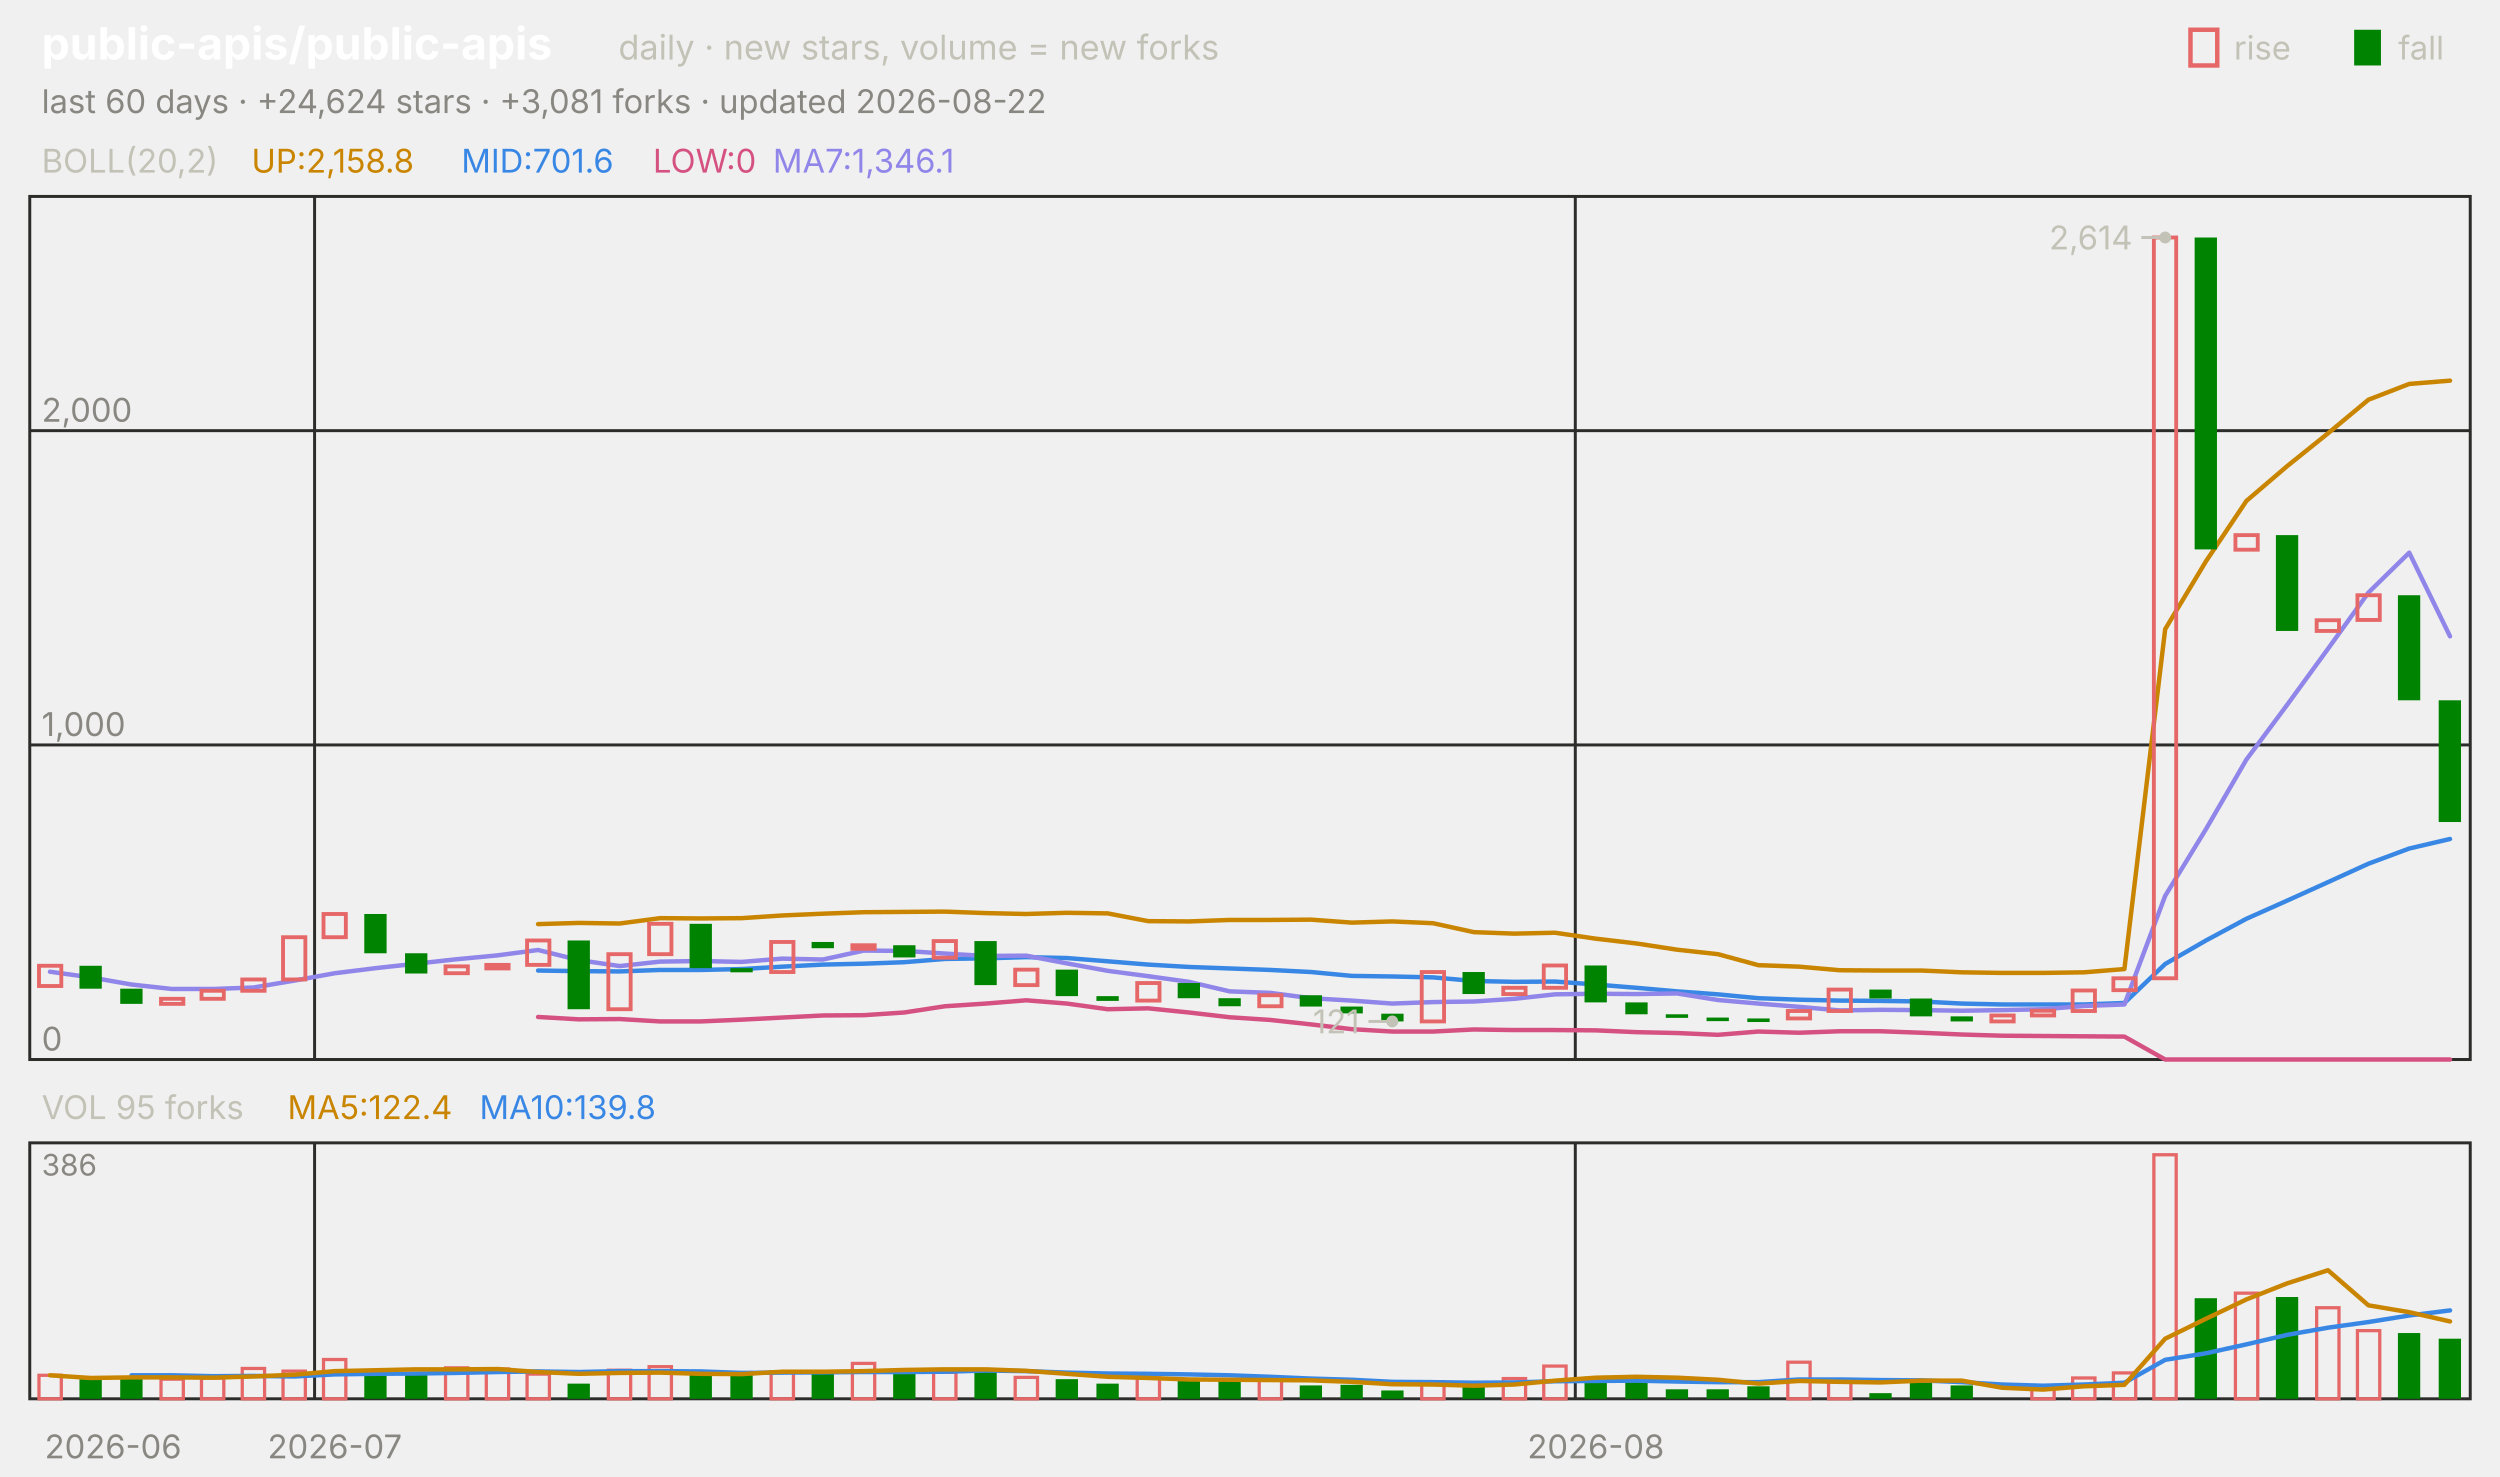
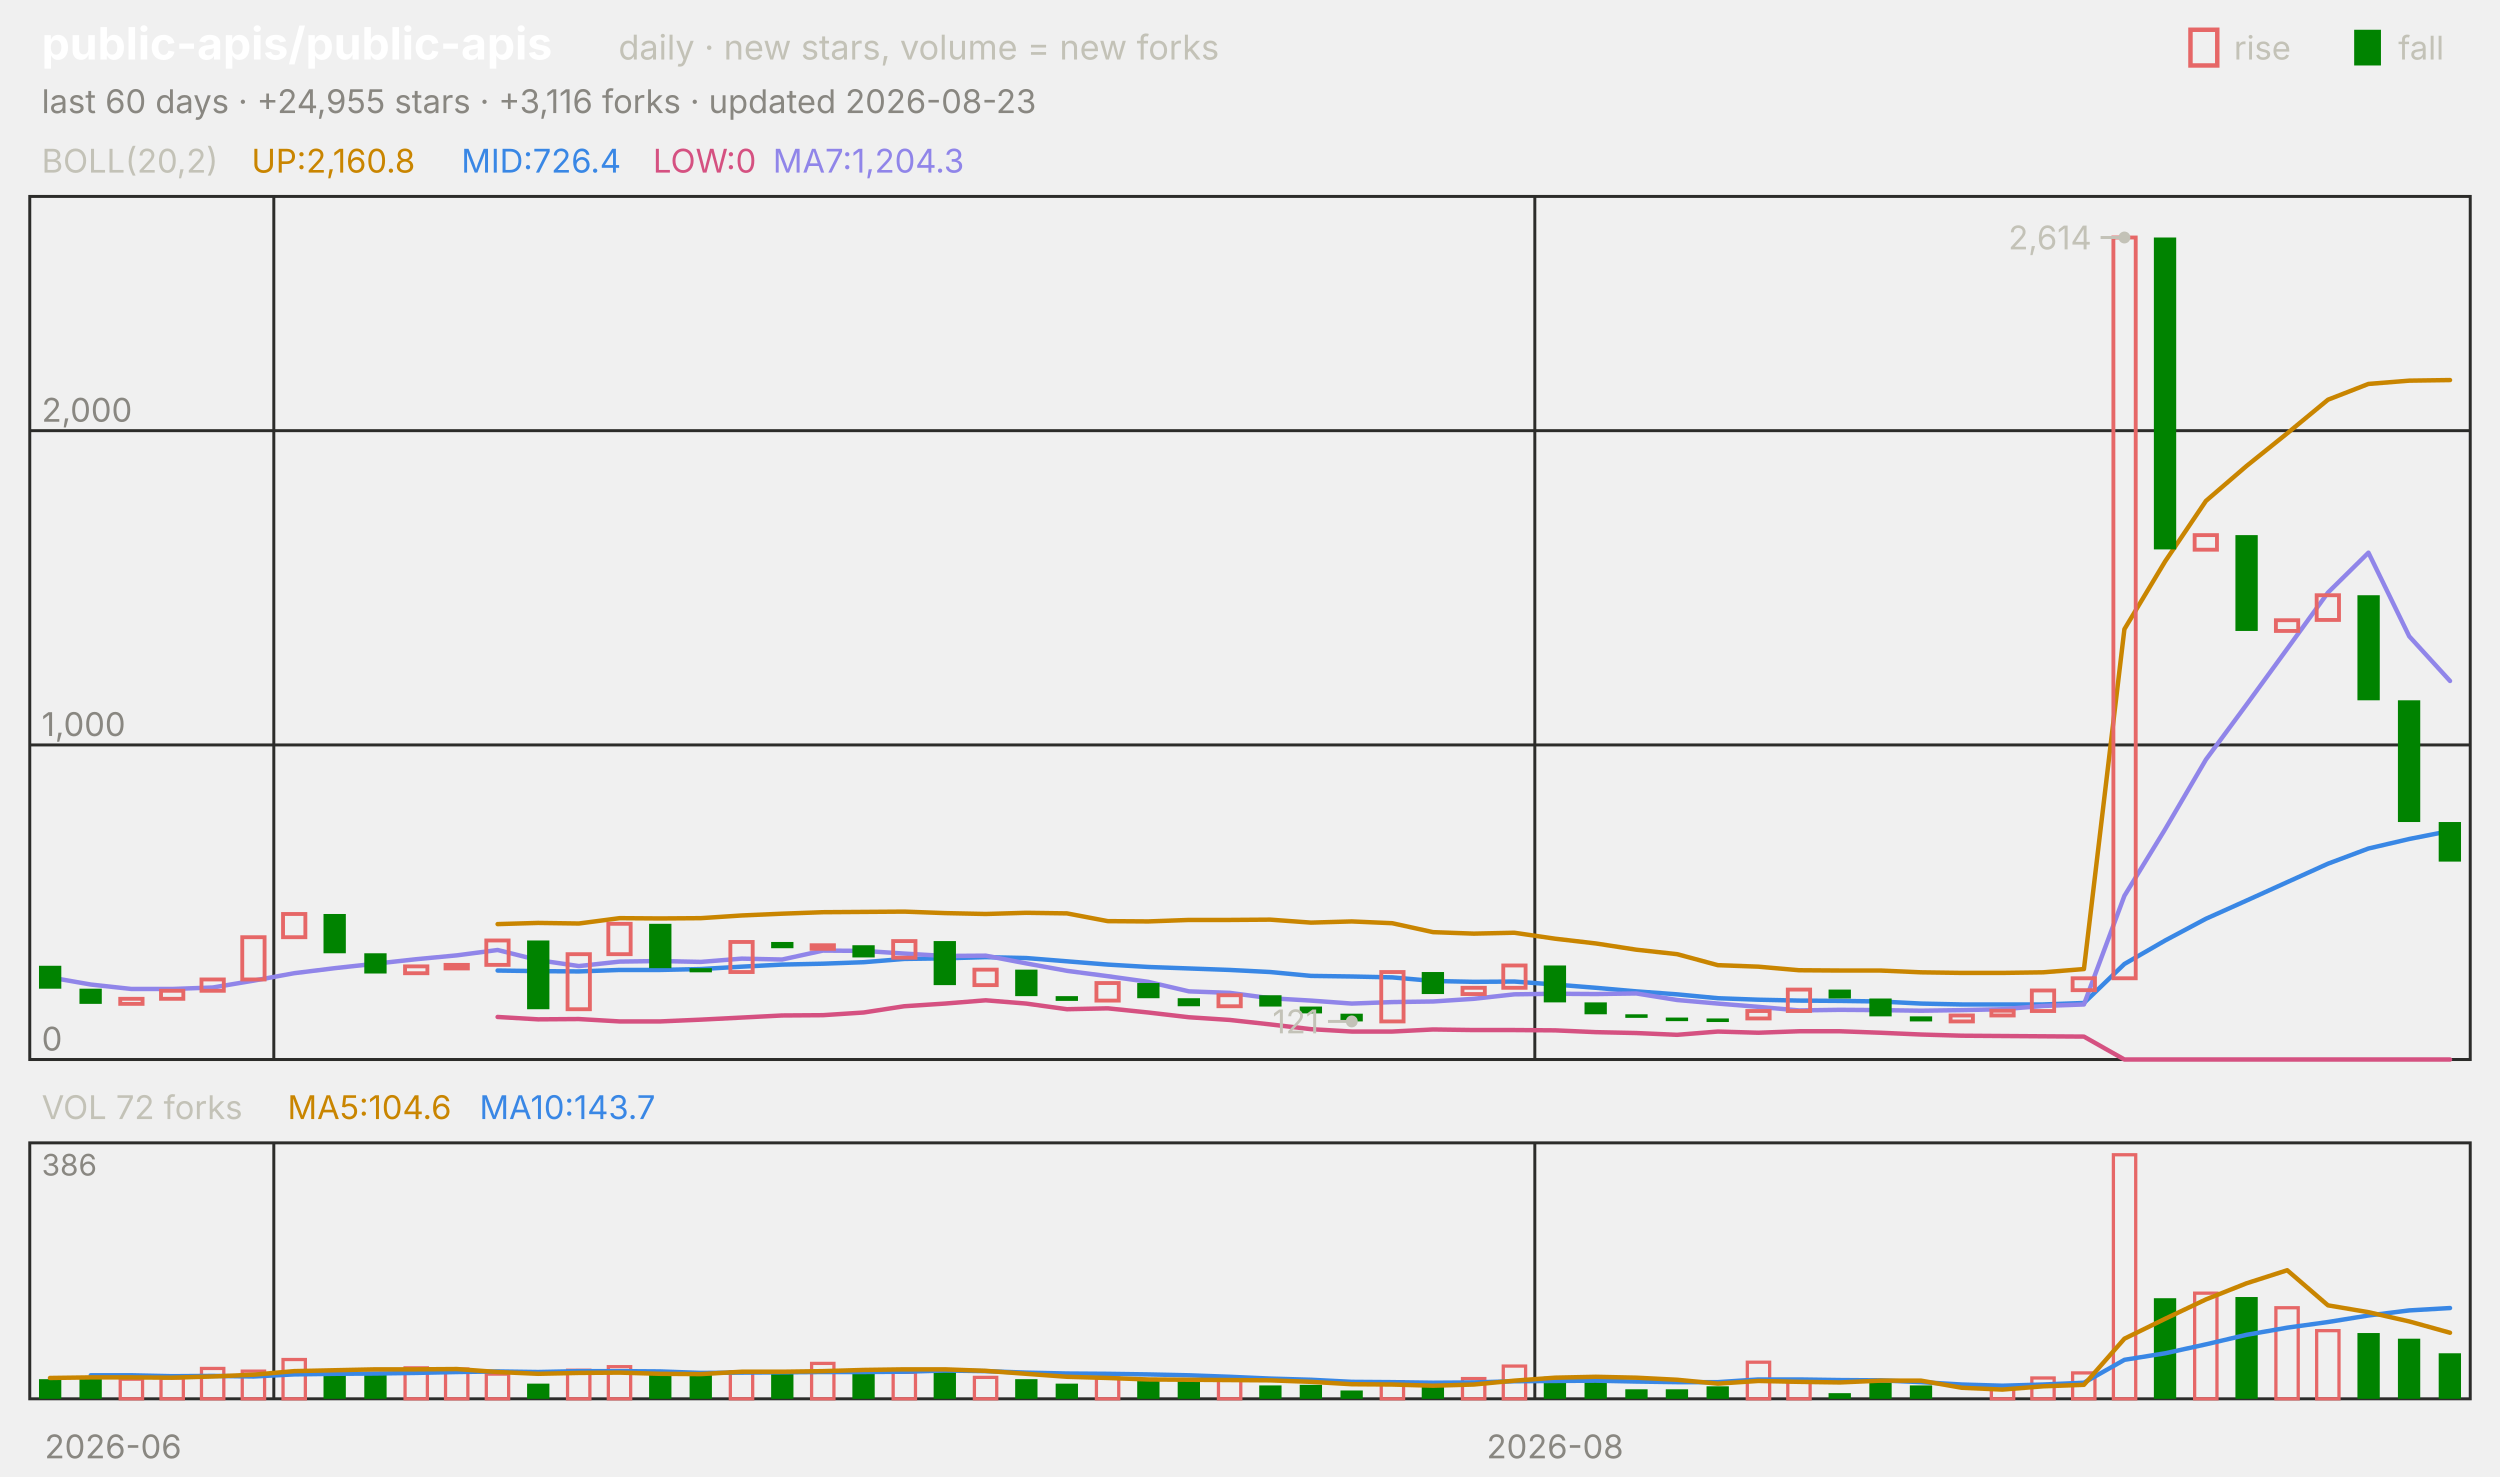
<svg xmlns="http://www.w3.org/2000/svg" viewBox="0 0 840 496" width="840" height="496" font-family="-apple-system,'Segoe UI',system-ui,sans-serif" role="img" aria-label="public-apis/public-apis candlestick chart">
  <text x="14.0" y="20.0" font-size="15" fill="#ffffff" font-weight="650">public-apis/public-apis</text>
  <text x="207.8" y="20.0" font-size="11.5" fill="#c3c2b7">daily · new stars, volume = new forks</text>
  <text x="805.8" y="20.0" font-size="11.0" fill="#c3c2b7">fall</text>
  <rect x="791" y="10" width="9" height="12" fill="#008300" />
  <text x="750.6" y="20.0" font-size="11.0" fill="#c3c2b7">rise</text>
  <rect x="736" y="10" width="9" height="12" fill="none" stroke="#e66767" stroke-width="1.5" />
-   <text x="14.0" y="38.0" font-size="11.0" fill="#898781">last 60 days · +24,624 stars · +3,081 forks · updated 2026-08-22</text>
+   <text x="14.0" y="38.0" font-size="11.0" fill="#898781">last 60 days · +24,955 stars · +3,116 forks · updated 2026-08-23</text>
  <rect x="10" y="66" width="820" height="290" fill="none" stroke="#2c2c2a" />
  <rect x="10" y="384" width="820" height="86" fill="none" stroke="#2c2c2a" />
  <text x="38.0" y="490.0" font-size="11.0" fill="#898781" text-anchor="middle">2026-06</text>
-   <line x1="105.7" y1="66.0" x2="105.7" y2="356.0" stroke="#2c2c2a" stroke-width="1.0" />
-   <line x1="105.7" y1="384.0" x2="105.7" y2="470.0" stroke="#2c2c2a" stroke-width="1.0" />
-   <text x="112.5" y="490.0" font-size="11.0" fill="#898781" text-anchor="middle">2026-07</text>
-   <line x1="529.3" y1="66.0" x2="529.3" y2="356.0" stroke="#2c2c2a" stroke-width="1.0" />
-   <line x1="529.3" y1="384.0" x2="529.3" y2="470.0" stroke="#2c2c2a" stroke-width="1.0" />
-   <text x="536.2" y="490.0" font-size="11.0" fill="#898781" text-anchor="middle">2026-08</text>
+   <line x1="92.0" y1="66.0" x2="92.0" y2="356.0" stroke="#2c2c2a" stroke-width="1.0" />
+   <line x1="92.0" y1="384.0" x2="92.0" y2="470.0" stroke="#2c2c2a" stroke-width="1.0" />
+   <line x1="515.7" y1="66.0" x2="515.7" y2="356.0" stroke="#2c2c2a" stroke-width="1.0" />
+   <line x1="515.7" y1="384.0" x2="515.7" y2="470.0" stroke="#2c2c2a" stroke-width="1.0" />
+   <text x="522.5" y="490.0" font-size="11.0" fill="#898781" text-anchor="middle">2026-08</text>
  <text x="14.0" y="58.0" font-size="11.0" fill="#c3c2b7">BOLL(20,2)</text>
-   <text x="84.5" y="58.0" font-size="11.0" fill="#c98500">UP:2,158.8</text>
-   <text x="155.0" y="58.0" font-size="11.0" fill="#3987e5">MID:701.6</text>
+   <text x="84.5" y="58.0" font-size="11.0" fill="#c98500">UP:2,160.8</text>
+   <text x="155.0" y="58.0" font-size="11.0" fill="#3987e5">MID:726.4</text>
  <text x="219.4" y="58.0" font-size="11.0" fill="#d55181">LOW:0</text>
-   <text x="259.7" y="58.0" font-size="11.0" fill="#9085e9">MA7:1,346.1</text>
+   <text x="259.7" y="58.0" font-size="11.0" fill="#9085e9">MA7:1,204.3</text>
  <line x1="10.0" y1="356.0" x2="830.0" y2="356.0" stroke="#2c2c2a" stroke-width="1.0" />
  <text x="14.0" y="353.0" font-size="11.0" fill="#898781">0</text>
  <line x1="10.0" y1="250.3" x2="830.0" y2="250.3" stroke="#2c2c2a" stroke-width="1.0" />
  <text x="14.0" y="247.3" font-size="11.0" fill="#898781">1,000</text>
  <line x1="10.0" y1="144.7" x2="830.0" y2="144.7" stroke="#2c2c2a" stroke-width="1.0" />
  <text x="14.0" y="141.7" font-size="11.0" fill="#898781">2,000</text>
-   <polyline points="180.8,310.5 194.5,310.1 208.2,310.3 221.8,308.5 235.5,308.6 249.2,308.5 262.8,307.6 276.5,307.0 290.2,306.5 303.8,306.4 317.5,306.3 331.2,306.8 344.8,307.1 358.5,306.7 372.2,306.9 385.8,309.5 399.5,309.6 413.2,309.1 426.8,309.1 440.5,309.0 454.2,310.0 467.8,309.6 481.5,310.2 495.2,313.2 508.8,313.7 522.5,313.4 536.2,315.4 549.8,317.0 563.5,319.1 577.2,320.6 590.8,324.3 604.5,324.8 618.2,326.0 631.8,326.1 645.5,326.1 659.2,326.7 672.8,326.9 686.5,326.9 700.2,326.7 713.8,325.6 727.5,211.4 741.2,188.6 754.8,168.3 768.5,156.6 782.2,145.6 795.8,134.3 809.5,129.0 823.2,127.9" fill="none" stroke="#c98500" stroke-width="1.5" stroke-linejoin="round" stroke-linecap="round" />
-   <polyline points="180.8,326.1 194.5,326.3 208.2,326.4 221.8,325.9 235.5,325.9 249.2,325.6 262.8,324.8 276.5,324.1 290.2,323.8 303.8,323.3 317.5,322.2 331.2,322.0 344.8,321.6 358.5,321.9 372.2,323.0 385.8,324.1 399.5,324.9 413.2,325.4 426.8,325.9 440.5,326.6 454.2,327.9 467.8,328.1 481.5,328.4 495.2,329.6 508.8,329.9 522.5,329.8 536.2,330.8 549.8,331.9 563.5,333.1 577.2,334.1 590.8,335.4 604.5,335.9 618.2,336.2 631.8,336.3 645.5,336.5 659.2,337.2 672.8,337.5 686.5,337.5 700.2,337.5 713.8,337.0 727.5,323.9 741.2,316.0 754.8,308.7 768.5,302.6 782.2,296.4 795.8,290.2 809.5,285.1 823.2,281.9" fill="none" stroke="#3987e5" stroke-width="1.5" stroke-linejoin="round" stroke-linecap="round" />
-   <polyline points="180.8,341.7 194.5,342.5 208.2,342.4 221.8,343.2 235.5,343.2 249.2,342.6 262.8,341.9 276.5,341.2 290.2,341.1 303.8,340.2 317.5,338.1 331.2,337.2 344.8,336.1 358.5,337.2 372.2,339.1 385.8,338.8 399.5,340.2 413.2,341.8 426.8,342.7 440.5,344.2 454.2,345.8 467.8,346.6 481.5,346.6 495.2,345.9 508.8,346.1 522.5,346.1 536.2,346.2 549.8,346.8 563.5,347.1 577.2,347.7 590.8,346.6 604.5,347.0 618.2,346.5 631.8,346.5 645.5,347.0 659.2,347.6 672.8,348.0 686.5,348.1 700.2,348.2 713.8,348.3 727.5,356.0 741.2,356.0 754.8,356.0 768.5,356.0 782.2,356.0 795.8,356.0 809.5,356.0 823.2,356.0" fill="none" stroke="#d55181" stroke-width="1.5" stroke-linejoin="round" stroke-linecap="round" />
-   <polyline points="16.8,326.5 30.5,328.4 44.2,330.8 57.8,332.3 71.5,332.3 85.2,331.8 98.8,329.5 112.5,327.0 126.2,325.3 139.8,323.8 153.5,322.3 167.2,321.0 180.8,319.2 194.5,322.6 208.2,324.6 221.8,323.1 235.5,322.9 249.2,323.2 262.8,322.1 276.5,322.4 290.2,319.4 303.8,319.5 317.5,320.4 331.2,321.2 344.8,321.1 358.5,323.7 372.2,326.2 385.8,328.0 399.5,329.9 413.2,333.1 426.8,333.6 440.5,335.4 454.2,336.2 467.8,337.2 481.5,336.7 495.2,336.5 508.8,335.6 522.5,334.1 536.2,333.9 549.8,334.0 563.5,333.8 577.2,336.0 590.8,337.2 604.5,338.3 618.2,339.5 631.8,339.3 645.5,339.4 659.2,339.6 672.8,339.4 686.5,339.1 700.2,338.0 713.8,337.5 727.5,301.0 741.2,278.6 754.8,255.2 768.5,236.8 782.2,218.0 795.8,199.1 809.5,185.7 823.2,213.8" fill="none" stroke="#9085e9" stroke-width="1.5" stroke-linejoin="round" stroke-linecap="round" />
-   <rect x="13.1" y="324.5" width="7.5" height="6.8" fill="none" stroke="#e66767" stroke-width="1.3" />
-   <rect x="26.7" y="324.5" width="7.5" height="7.7" fill="#008300" />
-   <rect x="40.4" y="332.2" width="7.5" height="5.1" fill="#008300" />
-   <rect x="54.1" y="335.6" width="7.5" height="1.7" fill="none" stroke="#e66767" stroke-width="1.3" />
-   <rect x="67.7" y="332.9" width="7.5" height="2.7" fill="none" stroke="#e66767" stroke-width="1.3" />
-   <rect x="81.4" y="329.1" width="7.5" height="3.8" fill="none" stroke="#e66767" stroke-width="1.3" />
-   <rect x="95.1" y="314.9" width="7.5" height="14.2" fill="none" stroke="#e66767" stroke-width="1.3" />
-   <rect x="108.7" y="307.1" width="7.5" height="7.8" fill="none" stroke="#e66767" stroke-width="1.3" />
-   <rect x="122.4" y="307.1" width="7.5" height="13.2" fill="#008300" />
-   <rect x="136.1" y="320.3" width="7.5" height="6.8" fill="#008300" />
-   <rect x="149.7" y="324.7" width="7.5" height="2.3" fill="none" stroke="#e66767" stroke-width="1.3" />
-   <rect x="163.4" y="324.2" width="7.5" height="1.2" fill="none" stroke="#e66767" stroke-width="1.3" />
-   <rect x="177.1" y="316.0" width="7.5" height="8.2" fill="none" stroke="#e66767" stroke-width="1.3" />
-   <rect x="190.7" y="316.0" width="7.5" height="23.1" fill="#008300" />
-   <rect x="204.4" y="320.6" width="7.5" height="18.5" fill="none" stroke="#e66767" stroke-width="1.3" />
-   <rect x="218.1" y="310.4" width="7.5" height="10.2" fill="none" stroke="#e66767" stroke-width="1.3" />
-   <rect x="231.7" y="310.4" width="7.5" height="14.9" fill="#008300" />
-   <rect x="245.4" y="325.3" width="7.5" height="1.4" fill="#008300" />
-   <rect x="259.1" y="316.5" width="7.5" height="10.1" fill="none" stroke="#e66767" stroke-width="1.3" />
-   <rect x="272.7" y="316.5" width="7.5" height="2.1" fill="#008300" />
-   <rect x="286.4" y="317.6" width="7.5" height="1.2" fill="none" stroke="#e66767" stroke-width="1.3" />
-   <rect x="300.1" y="317.6" width="7.5" height="4.1" fill="#008300" />
-   <rect x="313.7" y="316.2" width="7.5" height="5.6" fill="none" stroke="#e66767" stroke-width="1.3" />
-   <rect x="327.4" y="316.2" width="7.5" height="14.8" fill="#008300" />
-   <rect x="341.1" y="325.8" width="7.5" height="5.2" fill="none" stroke="#e66767" stroke-width="1.3" />
-   <rect x="354.7" y="325.8" width="7.5" height="8.9" fill="#008300" />
-   <rect x="368.4" y="334.7" width="7.5" height="1.6" fill="#008300" />
-   <rect x="382.1" y="330.3" width="7.5" height="5.9" fill="none" stroke="#e66767" stroke-width="1.3" />
-   <rect x="395.7" y="330.3" width="7.5" height="5.1" fill="#008300" />
-   <rect x="409.4" y="335.4" width="7.5" height="2.7" fill="#008300" />
-   <rect x="423.1" y="334.4" width="7.5" height="3.7" fill="none" stroke="#e66767" stroke-width="1.3" />
-   <rect x="436.7" y="334.4" width="7.5" height="3.8" fill="#008300" />
-   <rect x="450.4" y="338.2" width="7.5" height="2.3" fill="#008300" />
-   <rect x="464.1" y="340.6" width="7.5" height="2.6" fill="#008300" />
-   <rect x="477.7" y="326.6" width="7.5" height="16.6" fill="none" stroke="#e66767" stroke-width="1.3" />
-   <rect x="491.4" y="326.6" width="7.5" height="7.4" fill="#008300" />
-   <rect x="505.1" y="331.9" width="7.5" height="2.1" fill="none" stroke="#e66767" stroke-width="1.3" />
-   <rect x="518.7" y="324.4" width="7.5" height="7.5" fill="none" stroke="#e66767" stroke-width="1.3" />
-   <rect x="532.4" y="324.4" width="7.5" height="12.4" fill="#008300" />
-   <rect x="546.1" y="336.8" width="7.5" height="4.0" fill="#008300" />
-   <rect x="559.7" y="340.8" width="7.5" height="1.2" fill="#008300" />
-   <rect x="573.4" y="341.9" width="7.5" height="1.2" fill="#008300" />
-   <rect x="587.1" y="342.2" width="7.5" height="1.2" fill="#008300" />
-   <rect x="600.7" y="339.7" width="7.5" height="2.5" fill="none" stroke="#e66767" stroke-width="1.3" />
-   <rect x="614.4" y="332.5" width="7.5" height="7.2" fill="none" stroke="#e66767" stroke-width="1.3" />
-   <rect x="628.1" y="332.5" width="7.5" height="3.0" fill="#008300" />
-   <rect x="641.7" y="335.5" width="7.5" height="6.0" fill="#008300" />
-   <rect x="655.4" y="341.5" width="7.5" height="1.7" fill="#008300" />
-   <rect x="669.1" y="341.2" width="7.5" height="2.0" fill="none" stroke="#e66767" stroke-width="1.3" />
-   <rect x="682.7" y="339.6" width="7.5" height="1.6" fill="none" stroke="#e66767" stroke-width="1.3" />
-   <rect x="696.4" y="332.8" width="7.5" height="6.9" fill="none" stroke="#e66767" stroke-width="1.3" />
-   <rect x="710.1" y="328.7" width="7.5" height="4.0" fill="none" stroke="#e66767" stroke-width="1.3" />
-   <rect x="723.7" y="79.8" width="7.5" height="248.9" fill="none" stroke="#e66767" stroke-width="1.3" />
-   <rect x="737.4" y="79.8" width="7.5" height="104.8" fill="#008300" />
-   <rect x="751.1" y="179.8" width="7.5" height="4.9" fill="none" stroke="#e66767" stroke-width="1.3" />
-   <rect x="764.7" y="179.8" width="7.5" height="32.2" fill="#008300" />
-   <rect x="778.4" y="208.4" width="7.5" height="3.6" fill="none" stroke="#e66767" stroke-width="1.3" />
-   <rect x="792.1" y="200.0" width="7.5" height="8.3" fill="none" stroke="#e66767" stroke-width="1.3" />
-   <rect x="805.7" y="200.0" width="7.5" height="35.3" fill="#008300" />
-   <rect x="819.4" y="235.3" width="7.5" height="40.9" fill="#008300" />
-   <circle cx="727.5" cy="79.8" r="2" fill="#c3c2b7" />
-   <line x1="727.5" y1="79.8" x2="719.5" y2="79.8" stroke="#c3c2b7" stroke-width="1.0" />
-   <text x="716.5" y="83.8" font-size="11.0" fill="#c3c2b7" text-anchor="end">2,614</text>
-   <circle cx="467.8" cy="343.2" r="2" fill="#c3c2b7" />
-   <line x1="467.8" y1="343.2" x2="459.8" y2="343.2" stroke="#c3c2b7" stroke-width="1.0" />
-   <text x="456.8" y="347.2" font-size="11.0" fill="#c3c2b7" text-anchor="end">121</text>
-   <text x="14.0" y="376.0" font-size="11.0" fill="#c3c2b7">VOL 95 forks</text>
-   <text x="96.6" y="376.0" font-size="11.0" fill="#c98500">MA5:122.4</text>
-   <text x="161.1" y="376.0" font-size="11.0" fill="#3987e5">MA10:139.8</text>
+   <polyline points="167.2,310.5 180.8,310.1 194.5,310.3 208.2,308.5 221.8,308.6 235.5,308.5 249.2,307.6 262.8,307.0 276.5,306.5 290.2,306.4 303.8,306.3 317.5,306.8 331.2,307.1 344.8,306.7 358.5,306.9 372.2,309.5 385.8,309.6 399.5,309.1 413.2,309.1 426.8,309.0 440.5,310.0 454.2,309.6 467.8,310.2 481.5,313.2 495.2,313.7 508.8,313.4 522.5,315.4 536.2,317.0 549.8,319.1 563.5,320.6 577.2,324.3 590.8,324.8 604.5,326.0 618.2,326.1 631.8,326.1 645.5,326.7 659.2,326.9 672.8,326.9 686.5,326.7 700.2,325.6 713.8,211.4 727.5,188.6 741.2,168.3 754.8,156.6 768.5,145.6 782.2,134.3 795.8,129.0 809.5,127.9 823.2,127.7" fill="none" stroke="#c98500" stroke-width="1.5" stroke-linejoin="round" stroke-linecap="round" />
+   <polyline points="167.2,326.1 180.8,326.3 194.5,326.4 208.2,325.9 221.8,325.9 235.5,325.6 249.2,324.8 262.8,324.1 276.5,323.8 290.2,323.3 303.8,322.2 317.5,322.0 331.2,321.6 344.8,321.9 358.5,323.0 372.2,324.1 385.8,324.9 399.5,325.4 413.2,325.9 426.8,326.6 440.5,327.9 454.2,328.1 467.8,328.4 481.5,329.6 495.2,329.9 508.8,329.8 522.5,330.8 536.2,331.9 549.8,333.1 563.5,334.1 577.2,335.4 590.8,335.9 604.5,336.2 618.2,336.3 631.8,336.5 645.5,337.2 659.2,337.5 672.8,337.5 686.5,337.5 700.2,337.0 713.8,323.9 727.5,316.0 741.2,308.7 754.8,302.6 768.5,296.4 782.2,290.2 795.8,285.1 809.5,281.9 823.2,279.2" fill="none" stroke="#3987e5" stroke-width="1.5" stroke-linejoin="round" stroke-linecap="round" />
+   <polyline points="167.2,341.7 180.8,342.5 194.5,342.4 208.2,343.2 221.8,343.2 235.5,342.6 249.2,341.9 262.8,341.2 276.5,341.1 290.2,340.2 303.8,338.1 317.5,337.2 331.2,336.1 344.8,337.2 358.5,339.1 372.2,338.8 385.8,340.2 399.5,341.8 413.2,342.7 426.8,344.2 440.5,345.8 454.2,346.6 467.8,346.6 481.5,345.9 495.2,346.1 508.8,346.1 522.5,346.2 536.2,346.8 549.8,347.1 563.5,347.7 577.2,346.6 590.8,347.0 604.5,346.5 618.2,346.5 631.8,347.0 645.5,347.6 659.2,348.0 672.8,348.1 686.5,348.2 700.2,348.3 713.8,356.0 727.5,356.0 741.2,356.0 754.8,356.0 768.5,356.0 782.2,356.0 795.8,356.0 809.5,356.0 823.2,356.0" fill="none" stroke="#d55181" stroke-width="1.5" stroke-linejoin="round" stroke-linecap="round" />
+   <polyline points="16.8,328.4 30.5,330.8 44.2,332.3 57.8,332.3 71.5,331.8 85.2,329.5 98.8,327.0 112.5,325.3 126.2,323.8 139.8,322.3 153.5,321.0 167.2,319.2 180.8,322.6 194.5,324.6 208.2,323.1 221.8,322.9 235.5,323.2 249.2,322.1 262.8,322.4 276.5,319.4 290.2,319.5 303.8,320.4 317.5,321.2 331.2,321.1 344.8,323.7 358.5,326.2 372.2,328.0 385.8,329.9 399.5,333.1 413.2,333.6 426.8,335.4 440.5,336.2 454.2,337.2 467.8,336.7 481.5,336.5 495.2,335.6 508.8,334.1 522.5,333.9 536.2,334.0 549.8,333.8 563.5,336.0 577.2,337.2 590.8,338.3 604.5,339.5 618.2,339.3 631.8,339.4 645.5,339.6 659.2,339.4 672.8,339.1 686.5,338.0 700.2,337.5 713.8,301.0 727.5,278.6 741.2,255.2 754.8,236.8 768.5,218.0 782.2,199.1 795.8,185.7 809.5,213.8 823.2,228.8" fill="none" stroke="#9085e9" stroke-width="1.5" stroke-linejoin="round" stroke-linecap="round" />
+   <rect x="13.1" y="324.5" width="7.5" height="7.7" fill="#008300" />
+   <rect x="26.7" y="332.2" width="7.5" height="5.1" fill="#008300" />
+   <rect x="40.4" y="335.6" width="7.5" height="1.7" fill="none" stroke="#e66767" stroke-width="1.3" />
+   <rect x="54.1" y="332.9" width="7.5" height="2.7" fill="none" stroke="#e66767" stroke-width="1.3" />
+   <rect x="67.7" y="329.1" width="7.5" height="3.8" fill="none" stroke="#e66767" stroke-width="1.3" />
+   <rect x="81.4" y="314.9" width="7.5" height="14.2" fill="none" stroke="#e66767" stroke-width="1.3" />
+   <rect x="95.1" y="307.1" width="7.5" height="7.8" fill="none" stroke="#e66767" stroke-width="1.3" />
+   <rect x="108.7" y="307.1" width="7.5" height="13.2" fill="#008300" />
+   <rect x="122.4" y="320.3" width="7.5" height="6.8" fill="#008300" />
+   <rect x="136.1" y="324.7" width="7.5" height="2.3" fill="none" stroke="#e66767" stroke-width="1.3" />
+   <rect x="149.7" y="324.2" width="7.5" height="1.2" fill="none" stroke="#e66767" stroke-width="1.3" />
+   <rect x="163.4" y="316.0" width="7.5" height="8.2" fill="none" stroke="#e66767" stroke-width="1.3" />
+   <rect x="177.1" y="316.0" width="7.5" height="23.1" fill="#008300" />
+   <rect x="190.7" y="320.6" width="7.5" height="18.5" fill="none" stroke="#e66767" stroke-width="1.3" />
+   <rect x="204.4" y="310.4" width="7.5" height="10.2" fill="none" stroke="#e66767" stroke-width="1.3" />
+   <rect x="218.1" y="310.4" width="7.5" height="14.9" fill="#008300" />
+   <rect x="231.7" y="325.3" width="7.5" height="1.4" fill="#008300" />
+   <rect x="245.4" y="316.5" width="7.5" height="10.1" fill="none" stroke="#e66767" stroke-width="1.3" />
+   <rect x="259.1" y="316.5" width="7.5" height="2.1" fill="#008300" />
+   <rect x="272.7" y="317.6" width="7.5" height="1.2" fill="none" stroke="#e66767" stroke-width="1.3" />
+   <rect x="286.4" y="317.6" width="7.5" height="4.1" fill="#008300" />
+   <rect x="300.1" y="316.2" width="7.5" height="5.6" fill="none" stroke="#e66767" stroke-width="1.3" />
+   <rect x="313.7" y="316.2" width="7.5" height="14.8" fill="#008300" />
+   <rect x="327.4" y="325.8" width="7.5" height="5.2" fill="none" stroke="#e66767" stroke-width="1.3" />
+   <rect x="341.1" y="325.8" width="7.5" height="8.9" fill="#008300" />
+   <rect x="354.7" y="334.7" width="7.5" height="1.6" fill="#008300" />
+   <rect x="368.4" y="330.3" width="7.5" height="5.9" fill="none" stroke="#e66767" stroke-width="1.3" />
+   <rect x="382.1" y="330.3" width="7.5" height="5.1" fill="#008300" />
+   <rect x="395.7" y="335.4" width="7.5" height="2.7" fill="#008300" />
+   <rect x="409.4" y="334.4" width="7.5" height="3.7" fill="none" stroke="#e66767" stroke-width="1.3" />
+   <rect x="423.1" y="334.4" width="7.5" height="3.8" fill="#008300" />
+   <rect x="436.7" y="338.2" width="7.5" height="2.3" fill="#008300" />
+   <rect x="450.4" y="340.6" width="7.5" height="2.6" fill="#008300" />
+   <rect x="464.1" y="326.6" width="7.5" height="16.6" fill="none" stroke="#e66767" stroke-width="1.3" />
+   <rect x="477.7" y="326.6" width="7.5" height="7.4" fill="#008300" />
+   <rect x="491.4" y="331.9" width="7.5" height="2.1" fill="none" stroke="#e66767" stroke-width="1.3" />
+   <rect x="505.1" y="324.4" width="7.5" height="7.5" fill="none" stroke="#e66767" stroke-width="1.3" />
+   <rect x="518.7" y="324.4" width="7.5" height="12.4" fill="#008300" />
+   <rect x="532.4" y="336.8" width="7.5" height="4.0" fill="#008300" />
+   <rect x="546.1" y="340.8" width="7.5" height="1.2" fill="#008300" />
+   <rect x="559.7" y="341.9" width="7.5" height="1.2" fill="#008300" />
+   <rect x="573.4" y="342.2" width="7.5" height="1.2" fill="#008300" />
+   <rect x="587.1" y="339.7" width="7.5" height="2.5" fill="none" stroke="#e66767" stroke-width="1.3" />
+   <rect x="600.7" y="332.5" width="7.5" height="7.2" fill="none" stroke="#e66767" stroke-width="1.3" />
+   <rect x="614.4" y="332.5" width="7.5" height="3.0" fill="#008300" />
+   <rect x="628.1" y="335.5" width="7.5" height="6.0" fill="#008300" />
+   <rect x="641.7" y="341.5" width="7.5" height="1.7" fill="#008300" />
+   <rect x="655.4" y="341.2" width="7.5" height="2.0" fill="none" stroke="#e66767" stroke-width="1.3" />
+   <rect x="669.1" y="339.6" width="7.5" height="1.6" fill="none" stroke="#e66767" stroke-width="1.3" />
+   <rect x="682.7" y="332.8" width="7.5" height="6.9" fill="none" stroke="#e66767" stroke-width="1.3" />
+   <rect x="696.4" y="328.7" width="7.5" height="4.0" fill="none" stroke="#e66767" stroke-width="1.3" />
+   <rect x="710.1" y="79.8" width="7.5" height="248.9" fill="none" stroke="#e66767" stroke-width="1.3" />
+   <rect x="723.7" y="79.8" width="7.5" height="104.8" fill="#008300" />
+   <rect x="737.4" y="179.8" width="7.5" height="4.9" fill="none" stroke="#e66767" stroke-width="1.3" />
+   <rect x="751.1" y="179.8" width="7.5" height="32.2" fill="#008300" />
+   <rect x="764.7" y="208.4" width="7.5" height="3.6" fill="none" stroke="#e66767" stroke-width="1.3" />
+   <rect x="778.4" y="200.0" width="7.5" height="8.3" fill="none" stroke="#e66767" stroke-width="1.3" />
+   <rect x="792.1" y="200.0" width="7.5" height="35.3" fill="#008300" />
+   <rect x="805.7" y="235.3" width="7.5" height="40.9" fill="#008300" />
+   <rect x="819.4" y="276.2" width="7.5" height="13.3" fill="#008300" />
+   <circle cx="713.8" cy="79.8" r="2" fill="#c3c2b7" />
+   <line x1="713.8" y1="79.8" x2="705.8" y2="79.8" stroke="#c3c2b7" stroke-width="1.0" />
+   <text x="702.8" y="83.8" font-size="11.0" fill="#c3c2b7" text-anchor="end">2,614</text>
+   <circle cx="454.2" cy="343.2" r="2" fill="#c3c2b7" />
+   <line x1="454.2" y1="343.2" x2="446.2" y2="343.2" stroke="#c3c2b7" stroke-width="1.0" />
+   <text x="443.2" y="347.2" font-size="11.0" fill="#c3c2b7" text-anchor="end">121</text>
+   <text x="14.0" y="376.0" font-size="11.0" fill="#c3c2b7">VOL 72 forks</text>
+   <text x="96.6" y="376.0" font-size="11.0" fill="#c98500">MA5:104.6</text>
+   <text x="161.1" y="376.0" font-size="11.0" fill="#3987e5">MA10:143.7</text>
  <text x="14.0" y="395.0" font-size="10" fill="#898781">386</text>
-   <rect x="13.1" y="462.1" width="7.5" height="7.9" fill="none" stroke="#e66767" stroke-width="1.1" />
-   <rect x="26.7" y="463.4" width="7.5" height="6.6" fill="#008300" />
-   <rect x="40.4" y="462.8" width="7.5" height="7.2" fill="#008300" />
-   <rect x="54.1" y="463.4" width="7.5" height="6.6" fill="none" stroke="#e66767" stroke-width="1.1" />
-   <rect x="67.7" y="463.0" width="7.5" height="7.0" fill="none" stroke="#e66767" stroke-width="1.1" />
-   <rect x="81.4" y="459.8" width="7.5" height="10.2" fill="none" stroke="#e66767" stroke-width="1.1" />
-   <rect x="95.1" y="460.7" width="7.5" height="9.3" fill="none" stroke="#e66767" stroke-width="1.1" />
-   <rect x="108.7" y="456.8" width="7.5" height="13.2" fill="none" stroke="#e66767" stroke-width="1.1" />
-   <rect x="122.4" y="461.5" width="7.5" height="8.5" fill="#008300" />
-   <rect x="136.1" y="461.9" width="7.5" height="8.1" fill="#008300" />
-   <rect x="149.7" y="459.6" width="7.5" height="10.4" fill="none" stroke="#e66767" stroke-width="1.1" />
-   <rect x="163.4" y="460.0" width="7.5" height="10.0" fill="none" stroke="#e66767" stroke-width="1.1" />
-   <rect x="177.1" y="461.7" width="7.5" height="8.3" fill="none" stroke="#e66767" stroke-width="1.1" />
-   <rect x="190.7" y="464.9" width="7.5" height="5.1" fill="#008300" />
-   <rect x="204.4" y="460.4" width="7.5" height="9.6" fill="none" stroke="#e66767" stroke-width="1.1" />
-   <rect x="218.1" y="459.2" width="7.5" height="10.8" fill="none" stroke="#e66767" stroke-width="1.1" />
+   <rect x="13.1" y="463.4" width="7.5" height="6.6" fill="#008300" />
+   <rect x="26.7" y="462.8" width="7.5" height="7.2" fill="#008300" />
+   <rect x="40.4" y="463.4" width="7.5" height="6.6" fill="none" stroke="#e66767" stroke-width="1.1" />
+   <rect x="54.1" y="463.0" width="7.5" height="7.0" fill="none" stroke="#e66767" stroke-width="1.1" />
+   <rect x="67.7" y="459.8" width="7.5" height="10.2" fill="none" stroke="#e66767" stroke-width="1.1" />
+   <rect x="81.4" y="460.7" width="7.5" height="9.3" fill="none" stroke="#e66767" stroke-width="1.1" />
+   <rect x="95.1" y="456.8" width="7.5" height="13.2" fill="none" stroke="#e66767" stroke-width="1.1" />
+   <rect x="108.7" y="461.5" width="7.5" height="8.5" fill="#008300" />
+   <rect x="122.4" y="461.9" width="7.5" height="8.1" fill="#008300" />
+   <rect x="136.1" y="459.6" width="7.5" height="10.4" fill="none" stroke="#e66767" stroke-width="1.1" />
+   <rect x="149.7" y="460.0" width="7.5" height="10.0" fill="none" stroke="#e66767" stroke-width="1.1" />
+   <rect x="163.4" y="461.7" width="7.5" height="8.3" fill="none" stroke="#e66767" stroke-width="1.1" />
+   <rect x="177.1" y="464.9" width="7.5" height="5.1" fill="#008300" />
+   <rect x="190.7" y="460.4" width="7.5" height="9.6" fill="none" stroke="#e66767" stroke-width="1.1" />
+   <rect x="204.4" y="459.2" width="7.5" height="10.8" fill="none" stroke="#e66767" stroke-width="1.1" />
+   <rect x="218.1" y="461.9" width="7.5" height="8.1" fill="#008300" />
  <rect x="231.7" y="461.9" width="7.5" height="8.1" fill="#008300" />
-   <rect x="245.4" y="461.9" width="7.5" height="8.1" fill="#008300" />
-   <rect x="259.1" y="460.9" width="7.5" height="9.1" fill="none" stroke="#e66767" stroke-width="1.1" />
-   <rect x="272.7" y="460.7" width="7.5" height="9.3" fill="#008300" />
-   <rect x="286.4" y="458.1" width="7.5" height="11.9" fill="none" stroke="#e66767" stroke-width="1.1" />
-   <rect x="300.1" y="460.0" width="7.5" height="10.0" fill="#008300" />
-   <rect x="313.7" y="461.1" width="7.5" height="8.9" fill="none" stroke="#e66767" stroke-width="1.1" />
-   <rect x="327.4" y="460.9" width="7.5" height="9.1" fill="#008300" />
-   <rect x="341.1" y="462.8" width="7.5" height="7.2" fill="none" stroke="#e66767" stroke-width="1.1" />
-   <rect x="354.7" y="463.4" width="7.5" height="6.6" fill="#008300" />
-   <rect x="368.4" y="464.9" width="7.5" height="5.1" fill="#008300" />
-   <rect x="382.1" y="463.0" width="7.5" height="7.0" fill="none" stroke="#e66767" stroke-width="1.1" />
-   <rect x="395.7" y="463.2" width="7.5" height="6.8" fill="#008300" />
-   <rect x="409.4" y="463.6" width="7.5" height="6.4" fill="#008300" />
-   <rect x="423.1" y="463.6" width="7.5" height="6.4" fill="none" stroke="#e66767" stroke-width="1.1" />
-   <rect x="436.7" y="465.5" width="7.5" height="4.5" fill="#008300" />
-   <rect x="450.4" y="465.3" width="7.5" height="4.7" fill="#008300" />
-   <rect x="464.1" y="467.2" width="7.5" height="2.8" fill="#008300" />
-   <rect x="477.7" y="464.3" width="7.5" height="5.7" fill="none" stroke="#e66767" stroke-width="1.1" />
-   <rect x="491.4" y="465.8" width="7.5" height="4.2" fill="#008300" />
-   <rect x="505.1" y="463.2" width="7.5" height="6.8" fill="none" stroke="#e66767" stroke-width="1.1" />
-   <rect x="518.7" y="459.0" width="7.5" height="11.0" fill="none" stroke="#e66767" stroke-width="1.1" />
-   <rect x="532.4" y="462.6" width="7.5" height="7.4" fill="#008300" />
-   <rect x="546.1" y="462.8" width="7.5" height="7.2" fill="#008300" />
+   <rect x="245.4" y="460.9" width="7.5" height="9.1" fill="none" stroke="#e66767" stroke-width="1.1" />
+   <rect x="259.1" y="460.7" width="7.5" height="9.3" fill="#008300" />
+   <rect x="272.7" y="458.1" width="7.5" height="11.9" fill="none" stroke="#e66767" stroke-width="1.1" />
+   <rect x="286.4" y="460.0" width="7.5" height="10.0" fill="#008300" />
+   <rect x="300.1" y="461.1" width="7.5" height="8.9" fill="none" stroke="#e66767" stroke-width="1.1" />
+   <rect x="313.7" y="460.9" width="7.5" height="9.1" fill="#008300" />
+   <rect x="327.4" y="462.8" width="7.5" height="7.2" fill="none" stroke="#e66767" stroke-width="1.1" />
+   <rect x="341.1" y="463.4" width="7.5" height="6.6" fill="#008300" />
+   <rect x="354.7" y="464.9" width="7.5" height="5.1" fill="#008300" />
+   <rect x="368.4" y="463.0" width="7.5" height="7.0" fill="none" stroke="#e66767" stroke-width="1.1" />
+   <rect x="382.1" y="463.2" width="7.5" height="6.8" fill="#008300" />
+   <rect x="395.7" y="463.6" width="7.5" height="6.4" fill="#008300" />
+   <rect x="409.4" y="463.6" width="7.5" height="6.4" fill="none" stroke="#e66767" stroke-width="1.1" />
+   <rect x="423.1" y="465.5" width="7.5" height="4.5" fill="#008300" />
+   <rect x="436.7" y="465.3" width="7.5" height="4.7" fill="#008300" />
+   <rect x="450.4" y="467.2" width="7.5" height="2.8" fill="#008300" />
+   <rect x="464.1" y="464.3" width="7.5" height="5.7" fill="none" stroke="#e66767" stroke-width="1.1" />
+   <rect x="477.7" y="465.8" width="7.5" height="4.2" fill="#008300" />
+   <rect x="491.4" y="463.2" width="7.5" height="6.8" fill="none" stroke="#e66767" stroke-width="1.1" />
+   <rect x="505.1" y="459.0" width="7.5" height="11.0" fill="none" stroke="#e66767" stroke-width="1.1" />
+   <rect x="518.7" y="462.6" width="7.5" height="7.4" fill="#008300" />
+   <rect x="532.4" y="462.8" width="7.5" height="7.2" fill="#008300" />
+   <rect x="546.1" y="466.8" width="7.5" height="3.2" fill="#008300" />
  <rect x="559.7" y="466.8" width="7.5" height="3.2" fill="#008300" />
-   <rect x="573.4" y="466.8" width="7.5" height="3.2" fill="#008300" />
-   <rect x="587.1" y="465.8" width="7.5" height="4.2" fill="#008300" />
-   <rect x="600.7" y="457.7" width="7.5" height="12.3" fill="none" stroke="#e66767" stroke-width="1.1" />
-   <rect x="614.4" y="464.3" width="7.5" height="5.7" fill="none" stroke="#e66767" stroke-width="1.1" />
-   <rect x="628.1" y="468.1" width="7.5" height="1.9" fill="#008300" />
-   <rect x="641.7" y="463.8" width="7.5" height="6.2" fill="#008300" />
-   <rect x="655.4" y="465.5" width="7.5" height="4.5" fill="#008300" />
-   <rect x="682.7" y="466.8" width="7.5" height="3.2" fill="none" stroke="#e66767" stroke-width="1.1" />
-   <rect x="696.4" y="463.0" width="7.5" height="7.0" fill="none" stroke="#e66767" stroke-width="1.1" />
-   <rect x="710.1" y="461.3" width="7.5" height="8.7" fill="none" stroke="#e66767" stroke-width="1.1" />
-   <rect x="723.7" y="388.0" width="7.5" height="82.0" fill="none" stroke="#e66767" stroke-width="1.1" />
-   <rect x="737.4" y="436.2" width="7.5" height="33.8" fill="#008300" />
-   <rect x="751.1" y="434.5" width="7.5" height="35.5" fill="none" stroke="#e66767" stroke-width="1.1" />
-   <rect x="764.7" y="435.8" width="7.5" height="34.2" fill="#008300" />
-   <rect x="778.4" y="439.4" width="7.5" height="30.6" fill="none" stroke="#e66767" stroke-width="1.1" />
-   <rect x="792.1" y="447.1" width="7.5" height="22.9" fill="none" stroke="#e66767" stroke-width="1.1" />
-   <rect x="805.7" y="447.9" width="7.5" height="22.1" fill="#008300" />
-   <rect x="819.4" y="449.8" width="7.5" height="20.2" fill="#008300" />
-   <polyline points="44.2,462.1 57.8,462.1 71.5,462.4 85.2,462.3 98.8,462.5 112.5,461.8 126.2,461.6 139.8,461.5 153.5,461.3 167.2,461.0 180.8,460.8 194.5,461.0 208.2,460.7 221.8,460.7 235.5,460.8 249.2,461.3 262.8,461.2 276.5,461.1 290.2,461.0 303.8,461.0 317.5,460.9 331.2,460.5 344.8,460.7 358.5,461.2 372.2,461.5 385.8,461.6 399.5,461.8 413.2,462.1 426.8,462.6 440.5,463.2 454.2,463.6 467.8,464.3 481.5,464.4 495.2,464.6 508.8,464.5 522.5,464.1 536.2,464.0 549.8,463.9 563.5,464.2 577.2,464.4 590.8,464.4 604.5,463.5 618.2,463.5 631.8,463.7 645.5,463.8 659.2,464.4 672.8,465.2 686.5,465.6 700.2,465.2 713.8,464.6 727.5,456.9 741.2,454.7 754.8,451.7 768.5,448.5 782.2,446.1 795.8,444.2 809.5,442.0 823.2,440.3" fill="none" stroke="#3987e5" stroke-width="1.5" stroke-linejoin="round" stroke-linecap="round" />
-   <polyline points="16.8,462.1 30.5,463.0 44.2,462.8 57.8,462.8 71.5,462.9 85.2,462.5 98.8,461.9 112.5,460.7 126.2,460.4 139.8,460.1 153.5,460.1 167.2,460.0 180.8,461.0 194.5,461.6 208.2,461.3 221.8,461.2 235.5,461.6 249.2,461.7 262.8,460.9 276.5,460.9 290.2,460.7 303.8,460.3 317.5,460.1 331.2,460.1 344.8,460.6 358.5,461.6 372.2,462.6 385.8,463.0 399.5,463.5 413.2,463.6 426.8,463.7 440.5,463.8 454.2,464.3 467.8,465.1 481.5,465.2 495.2,465.6 508.8,465.2 522.5,463.9 536.2,462.9 549.8,462.6 563.5,462.9 577.2,463.6 590.8,464.9 604.5,464.0 618.2,464.3 631.8,464.5 645.5,463.9 659.2,463.9 672.8,466.3 686.5,466.9 700.2,465.8 713.8,465.3 727.5,449.8 741.2,443.1 754.8,436.6 768.5,431.2 782.2,426.8 795.8,438.6 809.5,440.9 823.2,444.0" fill="none" stroke="#c98500" stroke-width="1.5" stroke-linejoin="round" stroke-linecap="round" />
+   <rect x="573.4" y="465.8" width="7.5" height="4.2" fill="#008300" />
+   <rect x="587.1" y="457.7" width="7.5" height="12.3" fill="none" stroke="#e66767" stroke-width="1.1" />
+   <rect x="600.7" y="464.3" width="7.5" height="5.7" fill="none" stroke="#e66767" stroke-width="1.1" />
+   <rect x="614.4" y="468.1" width="7.5" height="1.9" fill="#008300" />
+   <rect x="628.1" y="463.8" width="7.5" height="6.2" fill="#008300" />
+   <rect x="641.7" y="465.5" width="7.5" height="4.5" fill="#008300" />
+   <rect x="669.1" y="466.8" width="7.5" height="3.2" fill="none" stroke="#e66767" stroke-width="1.1" />
+   <rect x="682.7" y="463.0" width="7.5" height="7.0" fill="none" stroke="#e66767" stroke-width="1.1" />
+   <rect x="696.4" y="461.3" width="7.5" height="8.7" fill="none" stroke="#e66767" stroke-width="1.1" />
+   <rect x="710.1" y="388.0" width="7.5" height="82.0" fill="none" stroke="#e66767" stroke-width="1.1" />
+   <rect x="723.7" y="436.2" width="7.5" height="33.8" fill="#008300" />
+   <rect x="737.4" y="434.5" width="7.5" height="35.5" fill="none" stroke="#e66767" stroke-width="1.1" />
+   <rect x="751.1" y="435.8" width="7.5" height="34.2" fill="#008300" />
+   <rect x="764.7" y="439.4" width="7.5" height="30.6" fill="none" stroke="#e66767" stroke-width="1.1" />
+   <rect x="778.4" y="447.1" width="7.5" height="22.9" fill="none" stroke="#e66767" stroke-width="1.1" />
+   <rect x="792.1" y="447.9" width="7.5" height="22.1" fill="#008300" />
+   <rect x="805.7" y="449.8" width="7.5" height="20.2" fill="#008300" />
+   <rect x="819.4" y="454.7" width="7.5" height="15.3" fill="#008300" />
+   <polyline points="30.5,462.1 44.2,462.1 57.8,462.4 71.5,462.3 85.2,462.5 98.8,461.8 112.5,461.6 126.2,461.5 139.8,461.3 153.5,461.0 167.2,460.8 180.8,461.0 194.5,460.7 208.2,460.7 221.8,460.8 235.5,461.3 249.2,461.2 262.8,461.1 276.5,461.0 290.2,461.0 303.8,460.9 317.5,460.5 331.2,460.7 344.8,461.2 358.5,461.5 372.2,461.6 385.8,461.8 399.5,462.1 413.2,462.6 426.8,463.2 440.5,463.6 454.2,464.3 467.8,464.4 481.5,464.6 495.2,464.5 508.8,464.1 522.5,464.0 536.2,463.9 549.8,464.2 563.5,464.4 577.2,464.4 590.8,463.5 604.5,463.5 618.2,463.7 631.8,463.8 645.5,464.4 659.2,465.2 672.8,465.6 686.5,465.2 700.2,464.6 713.8,456.9 727.5,454.7 741.2,451.7 754.8,448.5 768.5,446.1 782.2,444.2 795.8,442.0 809.5,440.3 823.2,439.5" fill="none" stroke="#3987e5" stroke-width="1.5" stroke-linejoin="round" stroke-linecap="round" />
+   <polyline points="16.8,463.0 30.5,462.8 44.2,462.8 57.8,462.9 71.5,462.5 85.2,461.9 98.8,460.7 112.5,460.4 126.2,460.1 139.8,460.1 153.5,460.0 167.2,461.0 180.8,461.6 194.5,461.3 208.2,461.2 221.8,461.6 235.5,461.7 249.2,460.9 262.8,460.9 276.5,460.7 290.2,460.3 303.8,460.1 317.5,460.1 331.2,460.6 344.8,461.6 358.5,462.6 372.2,463.0 385.8,463.5 399.5,463.6 413.2,463.7 426.8,463.8 440.5,464.3 454.2,465.1 467.8,465.2 481.5,465.6 495.2,465.2 508.8,463.9 522.5,462.9 536.2,462.6 549.8,462.9 563.5,463.6 577.2,464.9 590.8,464.0 604.5,464.3 618.2,464.5 631.8,463.9 645.5,463.9 659.2,466.3 672.8,466.9 686.5,465.8 700.2,465.3 713.8,449.8 727.5,443.1 741.2,436.6 754.8,431.2 768.5,426.8 782.2,438.6 795.8,440.9 809.5,444.0 823.2,447.8" fill="none" stroke="#c98500" stroke-width="1.5" stroke-linejoin="round" stroke-linecap="round" />
</svg>
